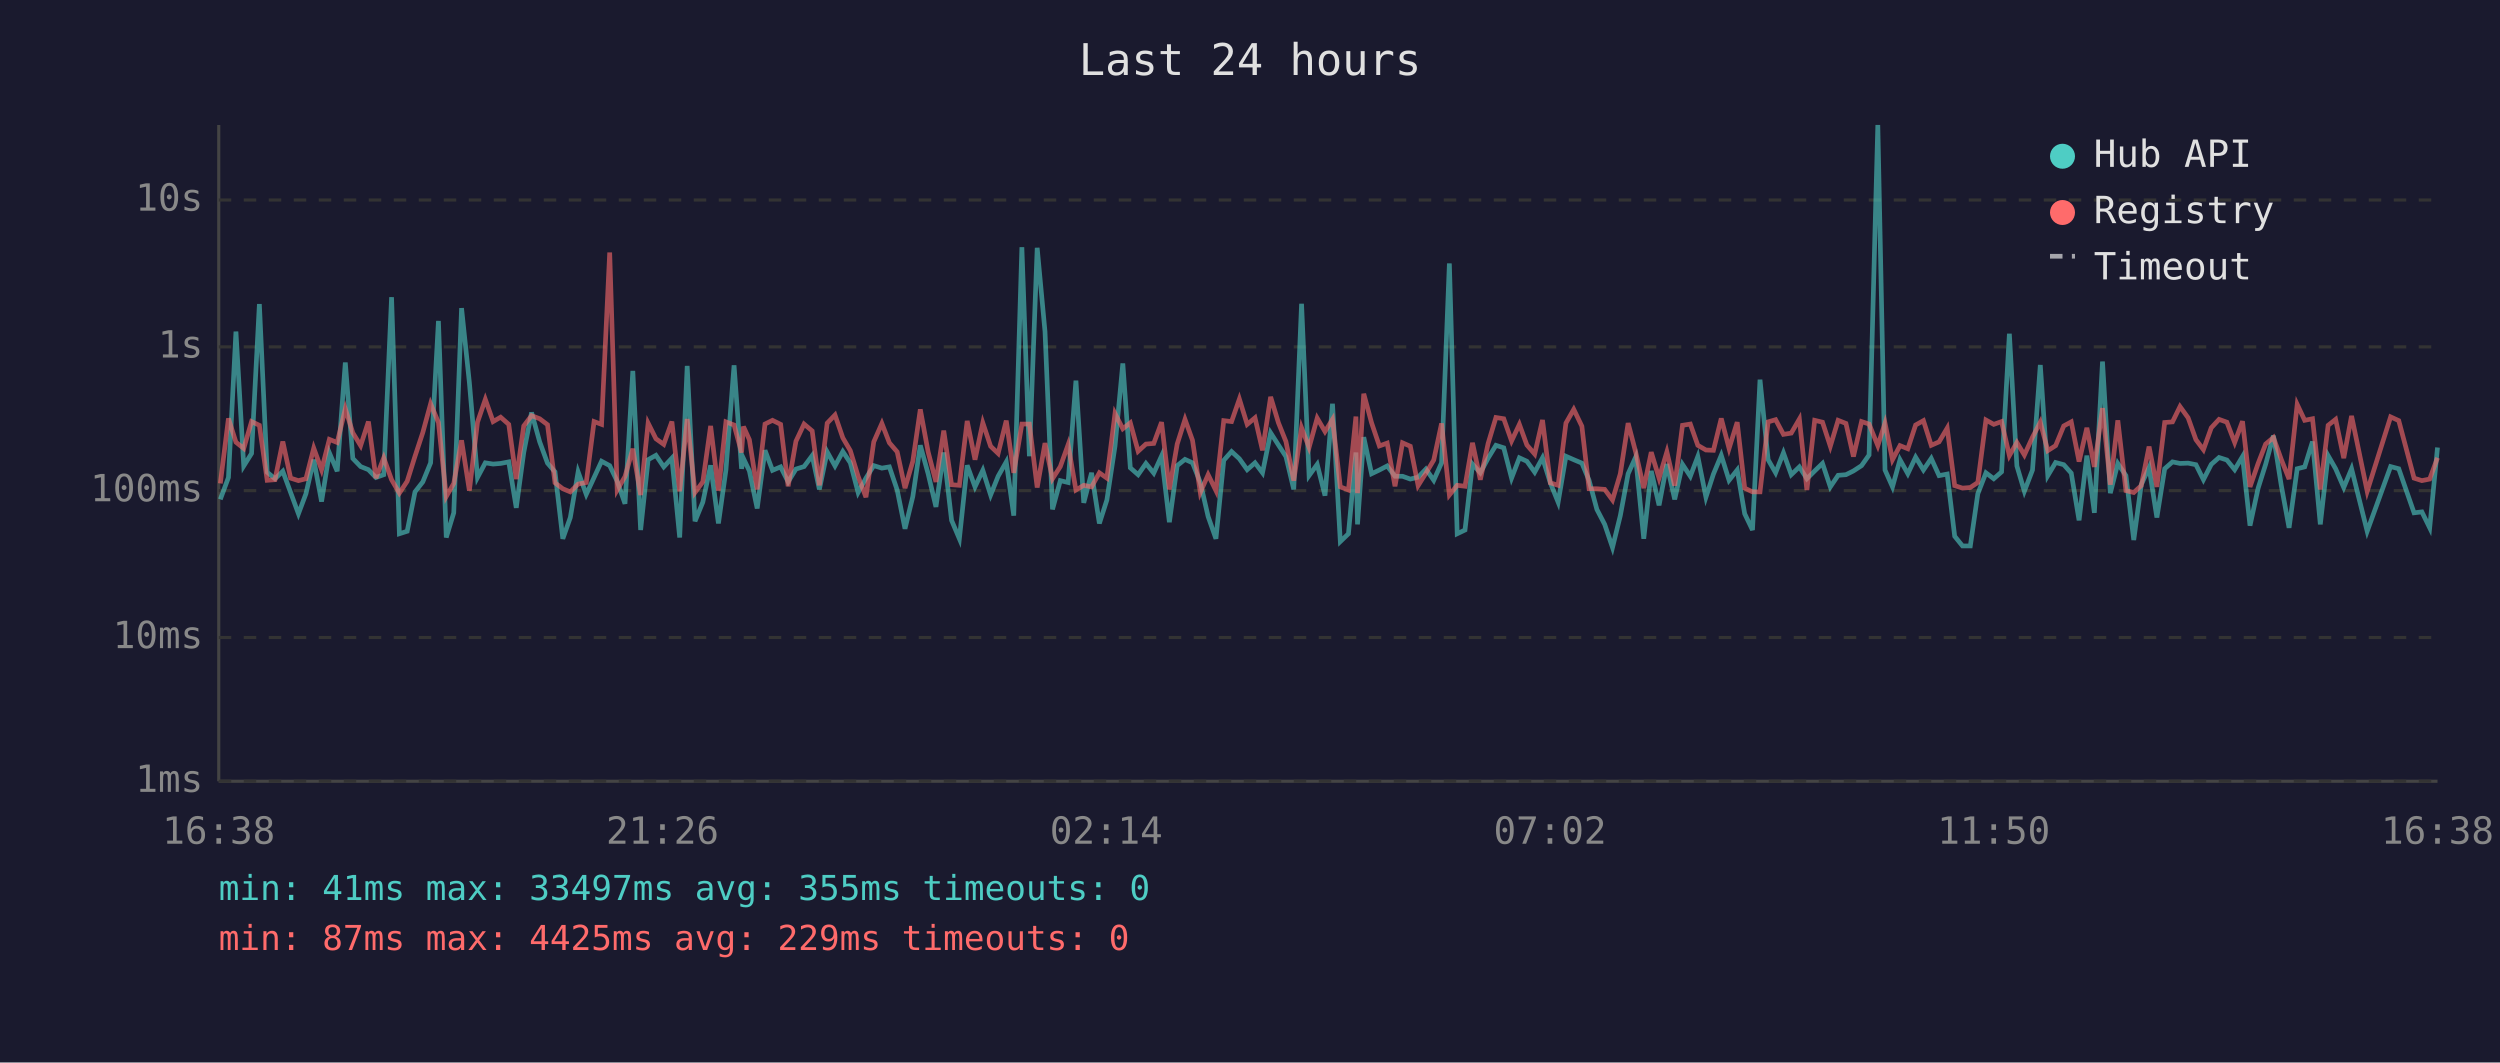
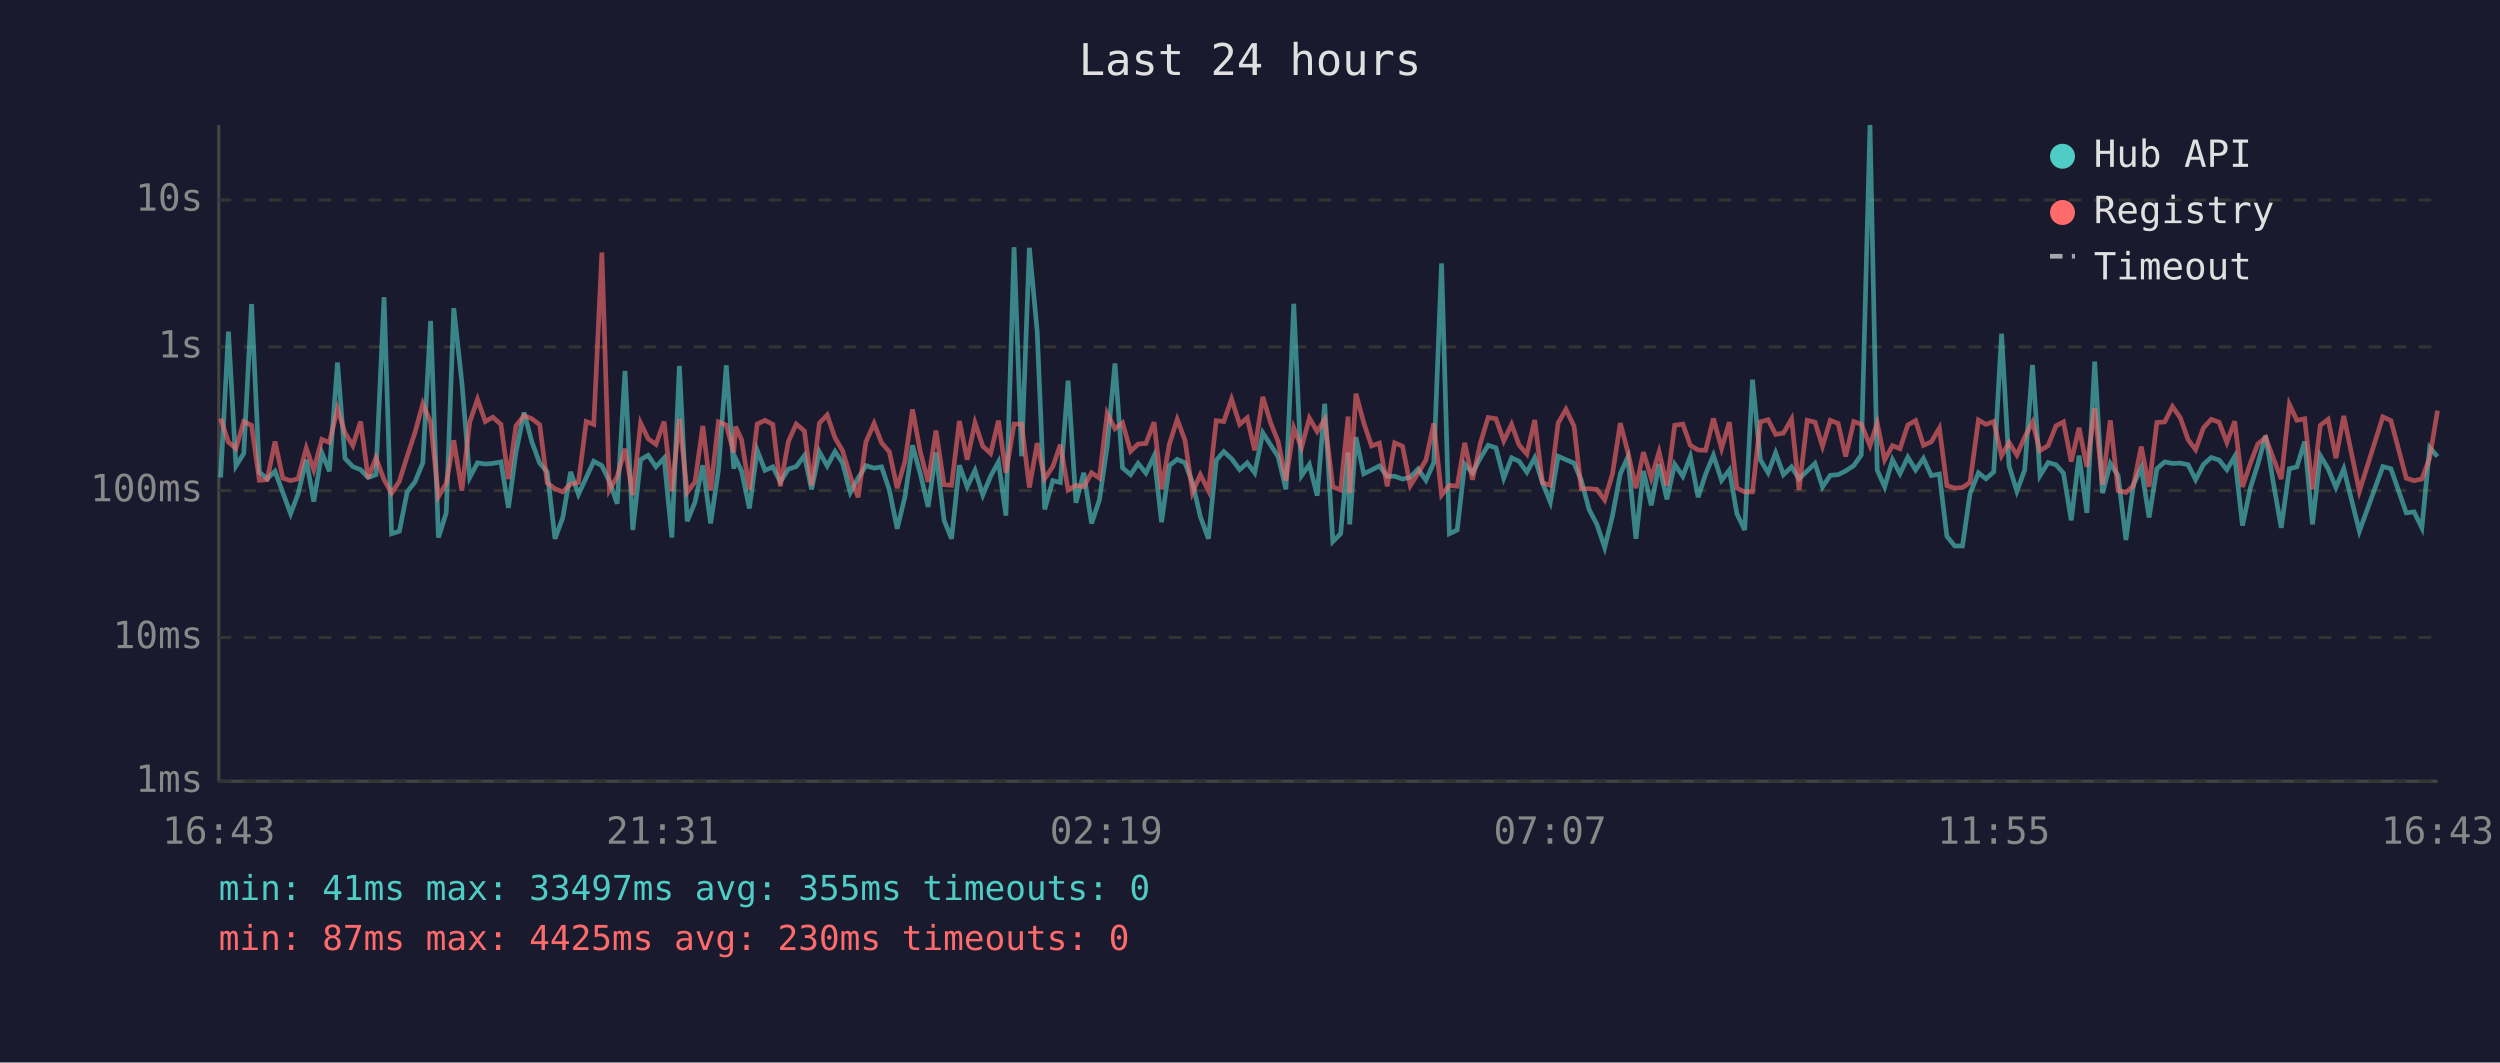
<svg xmlns="http://www.w3.org/2000/svg" viewBox="0 0 800 340" font-family="monospace" font-size="12">
  <rect width="800" height="340" fill="#1a1a2e" />
  <text x="400" y="24" fill="#e0e0e0" font-size="14" text-anchor="middle">Last 24 hours</text>
  <line x1="70" y1="40" x2="70" y2="250" stroke="#444" stroke-width="1" />
  <line x1="70" y1="250" x2="780" y2="250" stroke="#444" stroke-width="1" />
  <line x1="70" y1="250" x2="780" y2="250" stroke="#333" stroke-width="1" stroke-dasharray="4" />
  <text x="65" y="250" fill="#888" text-anchor="end" dominant-baseline="middle">1ms</text>
  <line x1="70" y1="204" x2="780" y2="204" stroke="#333" stroke-width="1" stroke-dasharray="4" />
  <text x="65" y="204" fill="#888" text-anchor="end" dominant-baseline="middle">10ms</text>
  <line x1="70" y1="157" x2="780" y2="157" stroke="#333" stroke-width="1" stroke-dasharray="4" />
  <text x="65" y="157" fill="#888" text-anchor="end" dominant-baseline="middle">100ms</text>
  <line x1="70" y1="111" x2="780" y2="111" stroke="#333" stroke-width="1" stroke-dasharray="4" />
  <text x="65" y="111" fill="#888" text-anchor="end" dominant-baseline="middle">1s</text>
  <line x1="70" y1="64" x2="780" y2="64" stroke="#333" stroke-width="1" stroke-dasharray="4" />
  <text x="65" y="64" fill="#888" text-anchor="end" dominant-baseline="middle">10s</text>
-   <text x="70" y="270" fill="#888" text-anchor="middle">16:38</text>
-   <text x="212" y="270" fill="#888" text-anchor="middle">21:26</text>
-   <text x="354" y="270" fill="#888" text-anchor="middle">02:14</text>
-   <text x="496" y="270" fill="#888" text-anchor="middle">07:02</text>
-   <text x="638" y="270" fill="#888" text-anchor="middle">11:50</text>
-   <text x="780" y="270" fill="#888" text-anchor="middle">16:38</text>
-   <polyline points="70.5,159.8 73.1,152.8 75.5,106.1 78.0,149.1 80.5,145.1 83.0,97.3 85.5,151.1 88.0,153.2 90.5,150.8 93.0,157.6 95.5,164.4 97.9,158.0 100.4,147.1 102.9,160.5 105.4,144.9 107.9,150.8 110.5,116.0 112.9,146.7 115.4,149.3 117.9,150.3 120.3,152.8 122.8,151.9 125.3,95.1 127.8,170.8 130.3,170.0 132.8,157.4 135.3,154.2 137.8,148.1 140.3,102.7 142.8,172.0 145.2,164.1 147.7,98.6 150.2,122.4 152.8,152.8 155.3,148.1 157.8,148.5 160.2,148.3 162.8,147.8 165.2,162.5 167.6,144.8 170.1,132.0 172.7,141.4 175.2,148.2 177.6,151.0 180.1,172.4 182.5,165.6 185.0,151.0 187.6,158.2 190.1,152.8 192.5,147.6 195.1,149.0 197.5,154.0 200.0,161.2 202.5,118.7 205.0,169.6 207.4,147.1 209.9,145.7 212.4,149.4 215.0,146.6 217.5,172.0 219.9,117.1 222.4,166.8 224.9,160.7 227.4,148.9 229.9,167.5 232.3,150.4 234.9,116.9 237.3,150.0 237.9,146.7 239.8,150.7 242.3,162.7 244.8,144.1 247.2,150.5 249.8,149.4 252.2,154.2 254.7,150.1 257.3,149.3 259.9,145.8 262.2,156.6 264.7,144.6 267.2,149.1 269.7,144.5 272.1,148.1 274.6,157.6 277.1,153.0 279.6,149.0 282.2,149.8 284.6,149.4 287.1,156.8 289.6,169.2 292.1,158.9 294.5,142.5 297.0,151.6 299.5,162.2 302.0,144.8 304.5,166.5 307.0,172.4 309.5,148.9 312.0,155.8 314.5,150.5 317.0,158.4 319.4,152.4 322.0,147.8 324.4,165.0 327.0,79.1 329.4,146.0 331.9,79.3 334.4,106.1 336.8,163.0 339.3,153.8 341.8,154.4 344.3,121.8 346.8,160.9 349.3,151.3 351.8,167.5 354.2,160.0 356.8,142.8 359.3,116.3 361.7,149.7 364.2,151.9 366.7,148.3 369.2,151.4 371.7,145.9 374.2,167.1 376.7,149.0 379.2,147.0 381.6,148.1 384.1,154.4 386.6,165.3 389.1,172.4 391.6,147.3 394.1,144.5 396.6,146.8 399.1,150.3 401.6,148.1 404.0,151.3 406.6,138.5 409.1,142.4 411.5,146.1 414.0,156.6 416.5,97.2 418.9,152.2 421.5,148.6 424.0,158.6 426.4,129.2 428.9,173.3 431.5,170.8 433.9,144.8 434.4,167.8 436.4,139.9 438.9,151.6 441.4,150.4 443.9,149.1 446.4,152.4 448.8,152.4 451.3,153.3 453.8,152.7 456.3,150.1 458.8,153.7 461.3,148.1 463.8,84.3 466.3,170.8 468.8,169.6 471.2,148.5 473.7,151.3 476.2,146.6 478.7,142.5 481.2,143.3 483.7,153.0 486.2,146.5 488.6,147.6 491.1,151.1 493.6,146.5 496.1,154.5 498.6,160.7 501.1,146.0 503.6,147.1 506.2,148.2 508.5,153.7 511.0,163.0 513.5,167.8 516.0,175.2 518.5,165.0 521.0,151.6 523.4,146.3 526.0,172.4 528.4,150.7 530.9,161.7 533.4,148.5 535.9,159.8 538.4,148.6 540.9,152.4 543.3,146.1 545.9,159.1 548.3,151.7 550.8,145.7 553.3,153.7 555.9,150.4 558.3,164.4 560.8,169.6 563.2,121.5 565.8,147.1 568.2,151.3 570.7,144.9 573.2,151.9 575.8,149.4 578.2,153.2 580.7,150.7 583.2,148.3 585.7,155.8 588.2,152.1 590.7,151.9 593.1,150.7 595.7,149.0 598.1,145.6 600.9,40.0 603.2,150.4 605.6,155.8 608.0,147.1 610.5,151.6 613.0,146.3 615.5,150.4 618.0,146.7 620.5,152.2 623.1,151.7 625.5,171.6 628.0,174.7 630.5,174.7 632.9,158.0 635.5,151.3 638.0,153.2 640.5,151.0 643.0,106.8 645.4,149.1 647.8,157.2 650.4,150.4 652.9,116.8 655.3,152.2 657.8,148.0 660.4,148.7 662.8,151.4 665.3,166.5 667.8,145.8 670.2,164.1 672.8,115.7 675.3,157.8 677.7,148.3 680.3,152.2 682.8,172.8 685.2,155.1 687.7,149.6 690.2,165.6 692.7,150.0 695.2,147.8 697.6,148.3 700.2,148.2 702.7,148.7 705.1,153.5 707.6,148.6 710.1,146.4 712.6,147.2 715.1,150.3 717.6,146.1 720.0,168.2 722.6,156.2 725.0,148.6 727.5,139.4 730.0,155.3 732.5,168.9 735.1,150.0 737.5,149.4 740.0,141.3 742.5,167.8 745.0,145.8 747.4,150.0 750.0,156.0 752.5,150.0 757.5,170.0 765.0,149.3 767.6,150.0 772.5,164.1 775.0,163.8 777.5,168.9 780.0,143.2" fill="none" stroke="#4ecdc4" stroke-width="1.5" opacity="0.6" />
-   <polyline points="70.5,154.7 73.1,133.9 75.5,141.5 78.0,143.5 80.5,134.9 83.0,136.1 85.5,153.7 88.0,153.5 90.5,141.3 93.0,153.0 95.5,153.8 97.9,153.2 100.4,143.4 102.9,150.3 105.4,140.6 107.9,141.6 110.5,130.8 112.9,138.5 115.4,142.6 117.9,134.9 120.3,153.0 122.8,146.5 125.3,153.5 127.8,157.8 130.3,154.0 132.8,146.0 135.3,138.4 137.8,129.2 140.3,135.2 142.8,158.9 145.2,154.7 147.7,140.9 150.2,157.0 152.8,135.1 155.3,127.8 157.8,134.9 160.2,133.5 162.8,135.8 165.2,153.3 167.6,136.3 170.1,133.0 172.7,134.0 175.2,135.9 177.6,154.5 180.1,156.4 182.5,157.4 185.0,154.9 187.6,154.4 190.1,134.9 192.5,135.8 195.1,80.8 197.5,156.8 200.0,152.5 202.5,143.6 205.0,158.4 207.4,135.4 209.9,140.4 212.4,142.2 215.0,134.9 217.5,157.2 219.9,134.1 222.4,157.6 224.9,154.2 227.4,136.3 229.9,157.0 232.3,135.0 234.9,136.0 237.3,144.8 237.9,136.5 239.8,140.7 242.3,156.6 244.8,135.7 247.2,134.5 249.8,135.8 252.2,155.6 254.7,141.2 257.3,135.7 259.9,137.9 262.2,155.3 264.7,135.4 267.2,132.8 269.7,140.1 272.1,144.2 274.6,152.4 277.1,159.1 279.6,141.4 282.2,135.5 284.6,141.7 287.1,144.6 289.6,156.2 292.1,147.6 294.5,131.0 297.0,144.6 299.5,154.2 302.0,137.8 304.5,155.1 307.0,155.3 309.5,134.7 312.0,147.1 314.5,135.3 317.0,142.8 319.4,145.1 322.0,134.6 324.4,151.3 327.0,135.7 329.4,135.7 331.9,156.0 334.4,141.8 336.8,153.2 339.3,149.3 341.8,142.3 344.3,156.8 346.8,155.3 349.3,155.8 351.8,151.3 354.2,153.0 356.8,132.3 359.3,137.2 361.7,135.3 364.2,144.4 366.7,142.1 369.2,141.9 371.7,135.1 374.2,156.6 376.7,142.1 379.2,134.2 381.6,140.9 384.1,157.6 386.6,151.9 389.1,157.0 391.6,134.6 394.1,134.9 396.6,127.7 399.1,135.8 401.6,133.7 404.0,144.1 406.6,127.0 409.1,135.3 411.5,141.3 414.0,153.8 416.5,136.9 418.9,143.2 421.5,133.8 424.0,138.1 426.4,134.2 428.9,155.8 431.5,156.8 433.9,133.3 434.4,157.8 436.4,126.0 438.9,135.3 441.4,142.7 443.9,141.8 446.4,155.6 448.8,141.7 451.3,142.8 453.8,155.4 456.3,151.4 458.8,147.2 461.3,135.5 463.8,158.4 466.3,155.3 468.8,155.6 471.2,141.7 473.7,153.5 476.2,141.9 478.7,133.6 481.2,134.0 483.7,141.1 486.2,135.8 488.6,142.4 491.1,145.3 493.6,134.4 496.1,154.5 498.6,155.3 501.1,135.4 503.6,131.0 506.2,136.4 508.5,156.4 511.0,156.4 513.5,156.6 516.0,160.0 518.5,151.6 521.0,135.4 523.4,144.6 526.0,156.2 528.4,144.7 530.9,153.0 533.4,144.6 535.9,155.4 538.4,136.1 540.9,135.7 543.3,142.5 545.9,144.0 548.3,144.1 550.8,133.9 553.3,143.5 555.9,135.1 558.3,156.2 560.8,157.4 563.2,157.4 565.8,135.0 568.2,134.3 570.7,139.0 573.2,138.6 575.8,134.1 578.2,156.8 580.7,134.5 583.2,135.1 585.7,142.8 588.2,134.5 590.7,135.5 593.1,146.1 595.7,134.9 598.1,135.7 600.9,142.6 603.2,135.4 605.6,147.1 608.0,142.6 610.5,143.6 613.0,136.0 615.5,134.6 618.0,142.5 620.5,141.4 623.1,137.0 625.5,155.4 628.0,156.2 630.5,156.0 632.9,154.4 635.5,134.4 638.0,135.8 640.5,134.9 643.0,145.8 645.4,141.6 647.8,145.6 650.4,139.9 652.9,135.1 655.3,144.2 657.8,142.6 660.4,136.3 662.8,135.0 665.3,147.7 667.8,136.9 670.2,149.4 672.8,130.6 675.3,155.1 677.7,134.5 680.3,157.0 682.8,157.6 685.2,155.4 687.7,142.9 690.2,155.8 692.7,135.2 695.2,135.0 697.6,130.1 700.2,133.7 702.7,140.7 705.1,143.9 707.6,136.9 710.1,134.2 712.6,135.1 715.1,141.6 717.6,134.8 720.0,155.8 722.6,148.3 725.0,142.1 727.5,140.0 730.0,147.0 732.5,153.3 735.1,129.4 737.5,134.5 740.0,134.0 742.5,156.6 745.0,136.1 747.4,134.2 750.0,146.6 752.5,133.1 757.5,157.2 765.0,133.4 767.6,134.6 772.5,153.0 775.0,153.8 777.5,153.3 780.0,146.5" fill="none" stroke="#ff6b6b" stroke-width="1.5" opacity="0.6" />
+   <text x="70" y="270" fill="#888" text-anchor="middle">16:43</text>
+   <text x="212" y="270" fill="#888" text-anchor="middle">21:31</text>
+   <text x="354" y="270" fill="#888" text-anchor="middle">02:19</text>
+   <text x="496" y="270" fill="#888" text-anchor="middle">07:07</text>
+   <text x="638" y="270" fill="#888" text-anchor="middle">11:55</text>
+   <text x="780" y="270" fill="#888" text-anchor="middle">16:43</text>
+   <polyline points="70.6,152.8 73.1,106.1 75.5,149.1 78.0,145.1 80.5,97.3 83.0,151.1 85.5,153.2 88.0,150.8 90.5,157.6 93.0,164.4 95.4,158.0 98.0,147.1 100.4,160.5 103.0,144.9 105.4,150.8 108.0,116.0 110.4,146.7 112.9,149.3 115.4,150.3 117.8,152.8 120.3,151.9 122.9,95.1 125.3,170.8 127.8,170.0 130.3,157.4 132.8,154.2 135.3,148.1 137.8,102.7 140.3,172.0 142.8,164.1 145.2,98.6 147.8,122.4 150.3,152.8 152.8,148.1 155.3,148.5 157.7,148.3 160.3,147.8 162.7,162.5 165.1,144.8 167.7,132.0 170.2,141.4 172.7,148.2 175.1,151.0 177.6,172.4 180.1,165.6 182.6,151.0 185.1,158.2 187.6,152.8 190.0,147.6 192.6,149.0 195.0,154.0 197.5,161.2 200.0,118.7 202.5,169.6 205.0,147.1 207.4,145.7 209.9,149.4 212.5,146.6 215.0,172.0 217.4,117.1 219.9,166.8 222.4,160.7 224.9,148.9 227.4,167.5 229.9,150.4 232.4,116.9 234.8,150.0 235.4,146.7 237.3,150.7 239.8,162.7 242.3,144.1 244.8,150.5 247.3,149.4 249.7,154.2 252.3,150.1 254.8,149.3 257.4,145.8 259.7,156.6 262.2,144.6 264.7,149.1 267.2,144.5 269.6,148.1 272.1,157.6 274.6,153.0 277.1,149.0 279.7,149.8 282.1,149.4 284.6,156.8 287.1,169.2 289.6,158.9 292.0,142.5 294.5,151.6 297.0,162.2 299.5,144.8 302.1,166.5 304.5,172.4 307.0,148.9 309.5,155.8 312.0,150.5 314.5,158.4 317.0,152.4 319.5,147.8 321.9,165.0 324.5,79.1 326.9,146.0 329.4,79.3 331.9,106.1 334.3,163.0 336.9,153.8 339.3,154.4 341.8,121.8 344.3,160.9 346.8,151.3 349.3,167.5 351.8,160.0 354.3,142.8 356.8,116.3 359.2,149.7 361.8,151.9 364.2,148.3 366.7,151.4 369.3,145.9 371.7,167.1 374.2,149.0 376.7,147.0 379.2,148.1 381.6,154.4 384.1,165.3 386.7,172.4 389.2,147.3 391.6,144.5 394.1,146.8 396.7,150.3 399.1,148.1 401.5,151.3 404.1,138.5 406.6,142.4 409.0,146.1 411.5,156.6 414.0,97.2 416.5,152.2 419.0,148.6 421.5,158.6 423.9,129.2 426.5,173.3 429.0,170.8 431.4,144.8 431.9,167.8 433.9,139.9 436.4,151.6 438.9,150.4 441.4,149.1 443.9,152.4 446.3,152.4 448.8,153.3 451.3,152.7 453.8,150.1 456.3,153.7 458.8,148.1 461.3,84.3 463.8,170.8 466.3,169.6 468.7,148.5 471.2,151.3 473.7,146.6 476.2,142.5 478.7,143.3 481.2,153.0 483.7,146.5 486.1,147.6 488.6,151.1 491.1,146.5 493.6,154.5 496.1,160.7 498.6,146.0 501.1,147.1 503.7,148.2 506.0,153.7 508.5,163.0 511.0,167.8 513.5,175.2 516.0,165.0 518.5,151.6 520.9,146.3 523.5,172.4 525.9,150.7 528.4,161.7 530.9,148.5 533.4,159.8 535.9,148.6 538.5,152.4 540.9,146.1 543.4,159.1 545.8,151.7 548.3,145.7 550.9,153.7 553.4,150.4 555.8,164.4 558.3,169.6 560.8,121.5 563.3,147.1 565.8,151.3 568.2,144.9 570.7,151.9 573.3,149.4 575.7,153.2 578.3,150.7 580.8,148.3 583.2,155.8 585.7,152.1 588.2,151.9 590.6,150.7 593.2,149.0 595.6,145.6 598.4,40.0 600.7,150.4 603.1,155.8 605.6,147.1 608.0,151.6 610.5,146.3 613.0,150.4 615.5,146.7 618.0,152.2 620.6,151.7 623.0,171.6 625.5,174.7 628.0,174.7 630.4,158.0 633.1,151.3 635.5,153.2 638.0,151.0 640.5,106.8 642.9,149.1 645.4,157.2 647.9,150.4 650.4,116.8 652.8,152.2 655.4,148.0 657.9,148.7 660.3,151.4 662.8,166.5 665.3,145.8 667.8,164.1 670.3,115.7 672.8,157.8 675.3,148.3 677.8,152.2 680.3,172.8 682.7,155.1 685.2,149.6 687.7,165.6 690.2,150.0 692.7,147.8 695.2,148.3 697.7,148.2 700.2,148.7 702.6,153.5 705.1,148.6 707.6,146.4 710.1,147.2 712.6,150.3 715.1,146.1 717.6,168.2 720.1,156.2 722.5,148.6 725.0,139.4 727.6,155.3 730.0,168.9 732.6,150.0 735.0,149.4 737.5,141.3 740.0,167.8 742.5,145.8 745.0,150.0 747.5,156.0 750.0,150.0 755.0,170.0 762.5,149.3 765.1,150.0 770.0,164.1 772.5,163.8 775.0,168.9 777.5,143.2 780.0,146.1" fill="none" stroke="#4ecdc4" stroke-width="1.5" opacity="0.6" />
+   <polyline points="70.6,133.9 73.1,141.5 75.5,143.5 78.0,134.9 80.5,136.1 83.0,153.7 85.5,153.5 88.0,141.3 90.5,153.0 93.0,153.8 95.4,153.2 98.0,143.4 100.4,150.3 103.0,140.6 105.4,141.6 108.0,130.8 110.4,138.5 112.9,142.6 115.4,134.9 117.8,153.0 120.3,146.5 122.9,153.5 125.3,157.8 127.8,154.0 130.3,146.0 132.8,138.4 135.3,129.2 137.8,135.2 140.3,158.9 142.8,154.7 145.2,140.9 147.8,157.0 150.3,135.1 152.8,127.8 155.3,134.9 157.7,133.5 160.3,135.8 162.7,153.3 165.1,136.3 167.7,133.0 170.2,134.0 172.7,135.9 175.1,154.5 177.6,156.4 180.1,157.4 182.6,154.9 185.1,154.4 187.6,134.9 190.0,135.8 192.6,80.8 195.0,156.8 197.5,152.5 200.0,143.6 202.5,158.4 205.0,135.4 207.4,140.4 209.9,142.2 212.5,134.9 215.0,157.2 217.4,134.1 219.9,157.6 222.4,154.2 224.9,136.3 227.4,157.0 229.9,135.0 232.4,136.0 234.8,144.8 235.4,136.5 237.3,140.7 239.8,156.6 242.3,135.7 244.8,134.5 247.3,135.8 249.7,155.6 252.3,141.2 254.8,135.7 257.4,137.9 259.7,155.3 262.2,135.4 264.7,132.8 267.2,140.1 269.6,144.2 272.1,152.4 274.6,159.1 277.1,141.4 279.7,135.5 282.1,141.7 284.6,144.6 287.1,156.2 289.6,147.6 292.0,131.0 294.5,144.6 297.0,154.2 299.5,137.8 302.1,155.1 304.5,155.3 307.0,134.7 309.5,147.1 312.0,135.3 314.5,142.8 317.0,145.1 319.5,134.6 321.9,151.3 324.5,135.7 326.9,135.7 329.4,156.0 331.9,141.8 334.3,153.2 336.9,149.3 339.3,142.3 341.8,156.8 344.3,155.3 346.8,155.8 349.3,151.3 351.8,153.0 354.3,132.3 356.8,137.2 359.2,135.3 361.8,144.4 364.2,142.1 366.7,141.9 369.3,135.1 371.7,156.6 374.2,142.1 376.7,134.2 379.2,140.9 381.6,157.6 384.1,151.9 386.7,157.0 389.2,134.6 391.6,134.9 394.1,127.7 396.7,135.8 399.1,133.7 401.5,144.1 404.1,127.0 406.6,135.3 409.0,141.3 411.5,153.8 414.0,136.9 416.5,143.2 419.0,133.8 421.5,138.1 423.9,134.2 426.5,155.8 429.0,156.8 431.4,133.3 431.9,157.8 433.9,126.0 436.4,135.3 438.9,142.7 441.4,141.8 443.9,155.6 446.3,141.7 448.8,142.8 451.3,155.4 453.8,151.4 456.3,147.2 458.8,135.5 461.3,158.4 463.8,155.3 466.3,155.6 468.7,141.7 471.2,153.5 473.7,141.9 476.2,133.6 478.7,134.0 481.2,141.1 483.7,135.8 486.1,142.4 488.6,145.3 491.1,134.4 493.6,154.5 496.1,155.3 498.6,135.4 501.1,131.0 503.7,136.4 506.0,156.4 508.5,156.4 511.0,156.6 513.5,160.0 516.0,151.6 518.5,135.4 520.9,144.6 523.5,156.2 525.9,144.7 528.4,153.0 530.9,144.6 533.4,155.4 535.9,136.1 538.5,135.7 540.9,142.5 543.4,144.0 545.8,144.1 548.3,133.9 550.9,143.5 553.4,135.1 555.8,156.2 558.3,157.4 560.8,157.4 563.3,135.0 565.8,134.3 568.2,139.0 570.7,138.6 573.3,134.1 575.7,156.8 578.3,134.5 580.8,135.1 583.2,142.8 585.7,134.5 588.2,135.5 590.6,146.1 593.2,134.9 595.6,135.7 598.4,142.6 600.7,135.4 603.1,147.1 605.6,142.6 608.0,143.6 610.5,136.0 613.0,134.6 615.5,142.5 618.0,141.4 620.6,137.0 623.0,155.4 625.5,156.2 628.0,156.0 630.4,154.4 633.1,134.4 635.5,135.8 638.0,134.9 640.5,145.8 642.9,141.6 645.4,145.6 647.9,139.9 650.4,135.1 652.8,144.2 655.4,142.6 657.9,136.3 660.3,135.0 662.8,147.7 665.3,136.9 667.8,149.4 670.3,130.6 672.8,155.1 675.3,134.5 677.8,157.0 680.3,157.6 682.7,155.4 685.2,142.9 687.7,155.8 690.2,135.2 692.7,135.0 695.2,130.1 697.7,133.7 700.2,140.7 702.6,143.9 705.1,136.9 707.6,134.2 710.1,135.1 712.6,141.6 715.1,134.8 717.6,155.8 720.1,148.3 722.5,142.1 725.0,140.0 727.6,147.0 730.0,153.3 732.6,129.4 735.0,134.5 737.5,134.0 740.0,156.6 742.5,136.1 745.0,134.2 747.5,146.6 750.0,133.1 755.0,157.2 762.5,133.4 765.1,134.6 770.0,153.0 772.5,153.8 775.0,153.3 777.5,146.5 780.0,131.4" fill="none" stroke="#ff6b6b" stroke-width="1.5" opacity="0.6" />
  <circle cx="660" cy="50" r="4" fill="#4ecdc4" />
  <text x="670" y="50" fill="#e0e0e0" dominant-baseline="middle">Hub API</text>
  <circle cx="660" cy="68" r="4" fill="#ff6b6b" />
  <text x="670" y="68" fill="#e0e0e0" dominant-baseline="middle">Registry</text>
  <line x1="656" y1="82" x2="664" y2="82" stroke="#e0e0e0" stroke-width="1.5" stroke-dasharray="4,3" opacity="0.7" />
  <text x="670" y="86" fill="#e0e0e0" dominant-baseline="middle">Timeout</text>
  <text x="70" y="288" fill="#4ecdc4" font-size="11">min: 41ms  max: 33497ms  avg: 355ms  timeouts: 0</text>
-   <text x="70" y="304" fill="#ff6b6b" font-size="11">min: 87ms  max: 4425ms  avg: 229ms  timeouts: 0</text>
+   <text x="70" y="304" fill="#ff6b6b" font-size="11">min: 87ms  max: 4425ms  avg: 230ms  timeouts: 0</text>
</svg>
